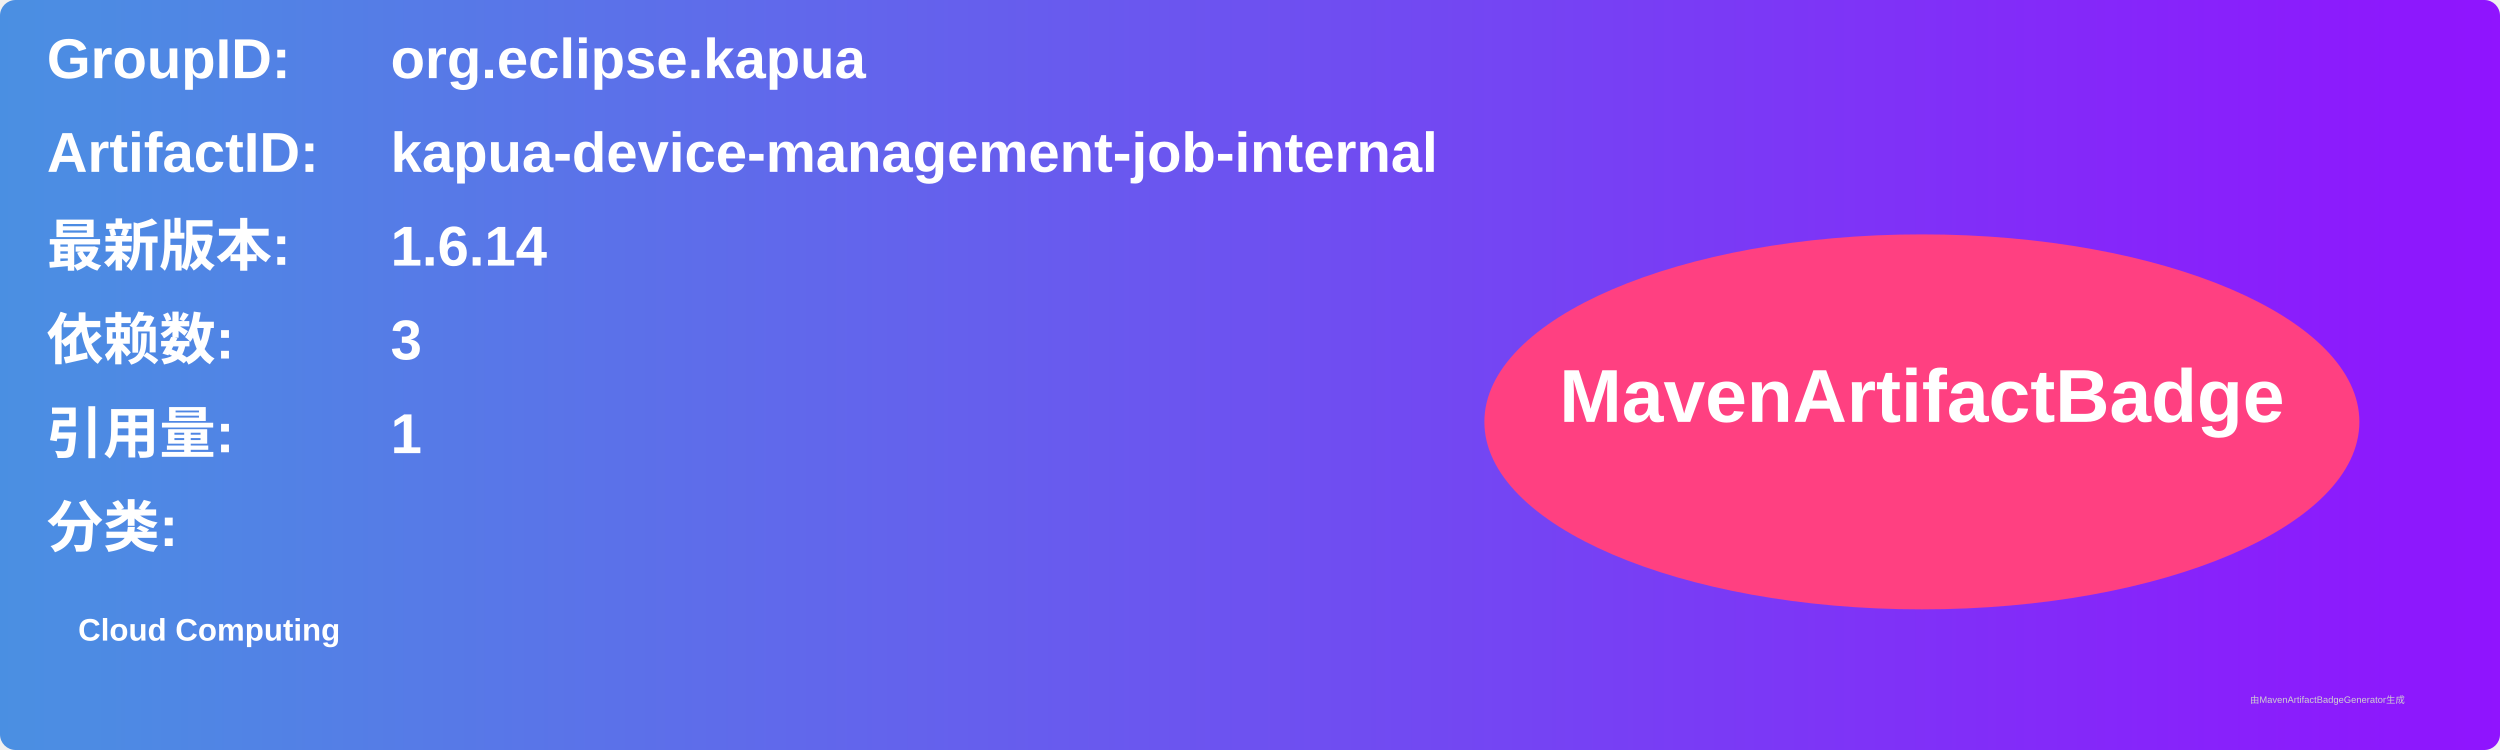
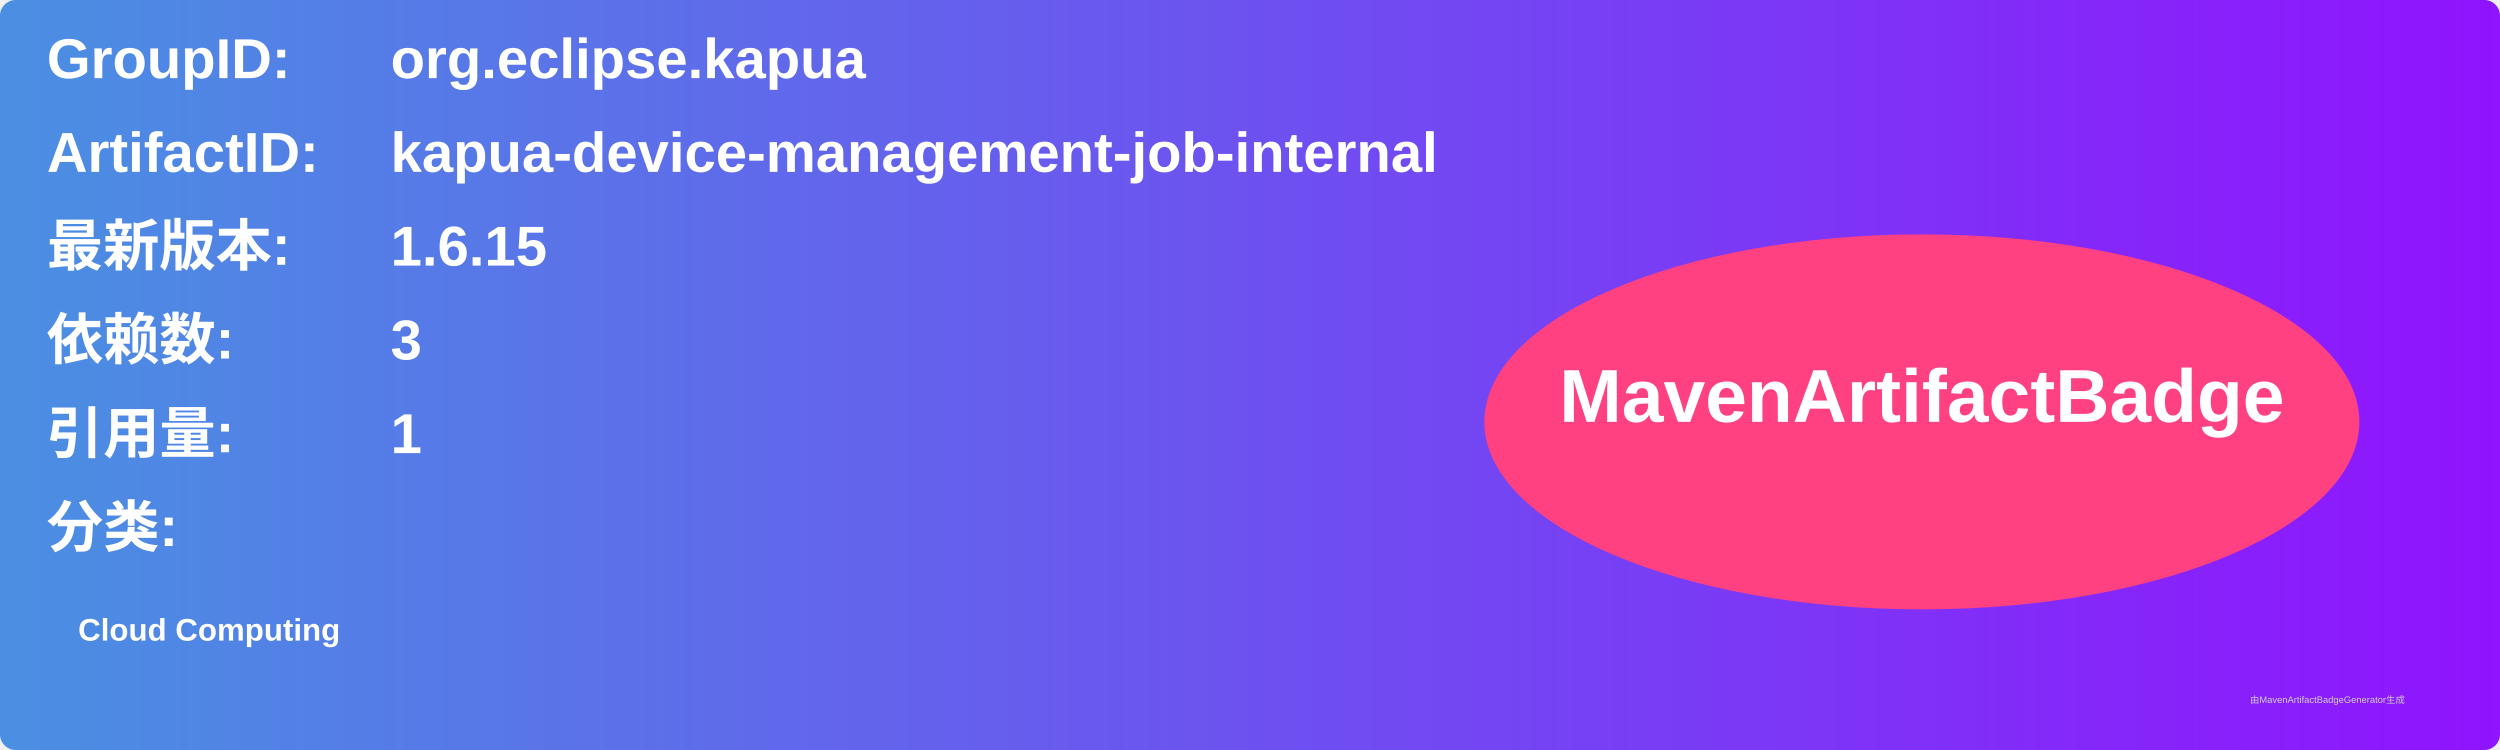
<svg xmlns="http://www.w3.org/2000/svg" width="800" height="240" viewBox="0 0 800 240">
  <linearGradient id="grad" x1="0%" y1="0%" x2="100%" y2="0%">
    <stop offset="0%" stop-color="#4a90e2" />
    <stop offset="100%" stop-color="#9013fe" />
  </linearGradient>
  <rect width="100%" height="100%" rx="5" ry="5" fill="url(#grad)" />
  <g transform="translate(15, 15)">
    <text x="0" y="10" font-family="Arial" font-size="18" fill="white" font-weight="bold" width="260">GroupID:</text>
    <text x="110" y="10" font-family="Arial" font-size="18" fill="white" font-weight="bold" width="460">org.eclipse.kapua</text>
    <text x="0" y="40" font-family="Arial" font-size="18" fill="white" font-weight="bold" width="260">ArtifactID:</text>
    <text x="110" y="40" font-family="Arial" font-size="18" fill="white" font-weight="bold" width="460">kapua-device-management-job-internal</text>
    <text x="0" y="70" font-family="Arial" font-size="18" fill="white" font-weight="bold">最新版本:</text>
    <text x="110" y="70" font-family="Arial" font-size="18" fill="white" font-weight="bold">
-       <tspan font-weight="bold">1.6.14</tspan>
+       <tspan font-weight="bold">1.6.15</tspan>
    </text>
    <text x="0" y="100" font-family="Arial" font-size="18" fill="white" font-weight="bold">依赖数: </text>
    <text x="110" y="100" font-family="Arial" font-size="18" fill="white">
      <tspan font-weight="bold">3</tspan>
    </text>
    <text x="0" y="130" font-family="Arial" font-size="18" fill="white" font-weight="bold">引用量: </text>
    <text x="110" y="130" font-family="Arial" font-size="18" fill="white">
      <tspan font-weight="bold">1</tspan>
    </text>
    <text x="0" y="160" font-family="Arial" font-size="18" fill="white" font-weight="bold">分类:</text>
    <text x="10" y="190" font-family="Arial" font-size="10" fill="white">
      <tspan font-weight="bold">Cloud Computing</tspan>
    </text>
    <ellipse cx="600" cy="120" rx="140" ry="60" fill="#ff4081" />
    <text x="600" y="120" text-anchor="middle" font-family="Arial" font-size="24" fill="white" font-weight="bold">MavenArtifactBadge</text>
  </g>
  <text x="720" y="225" font-family="Arial" font-size="3" fill="#d0d0d0">由MavenArtifactBadgeGenerator生成</text>
</svg>
